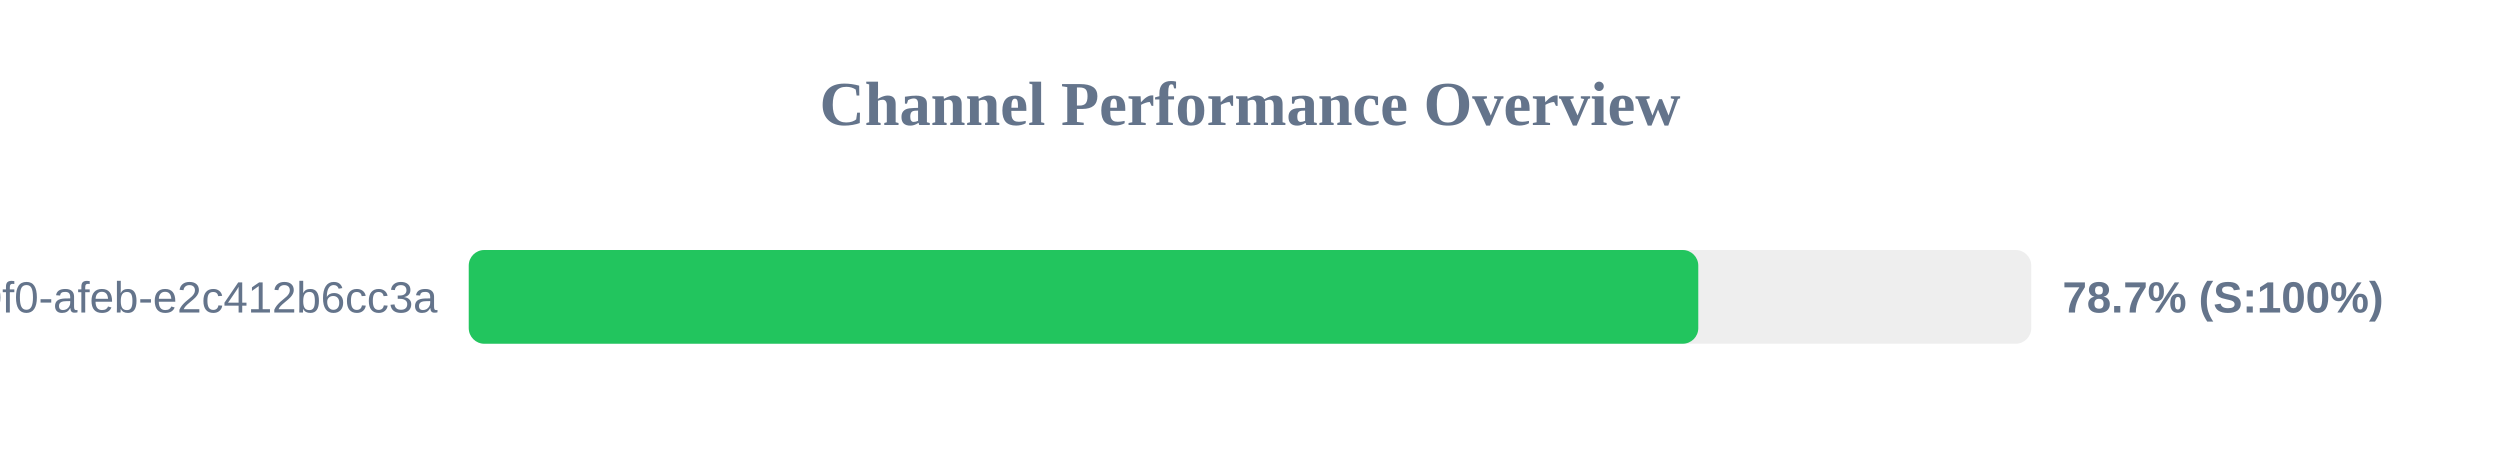
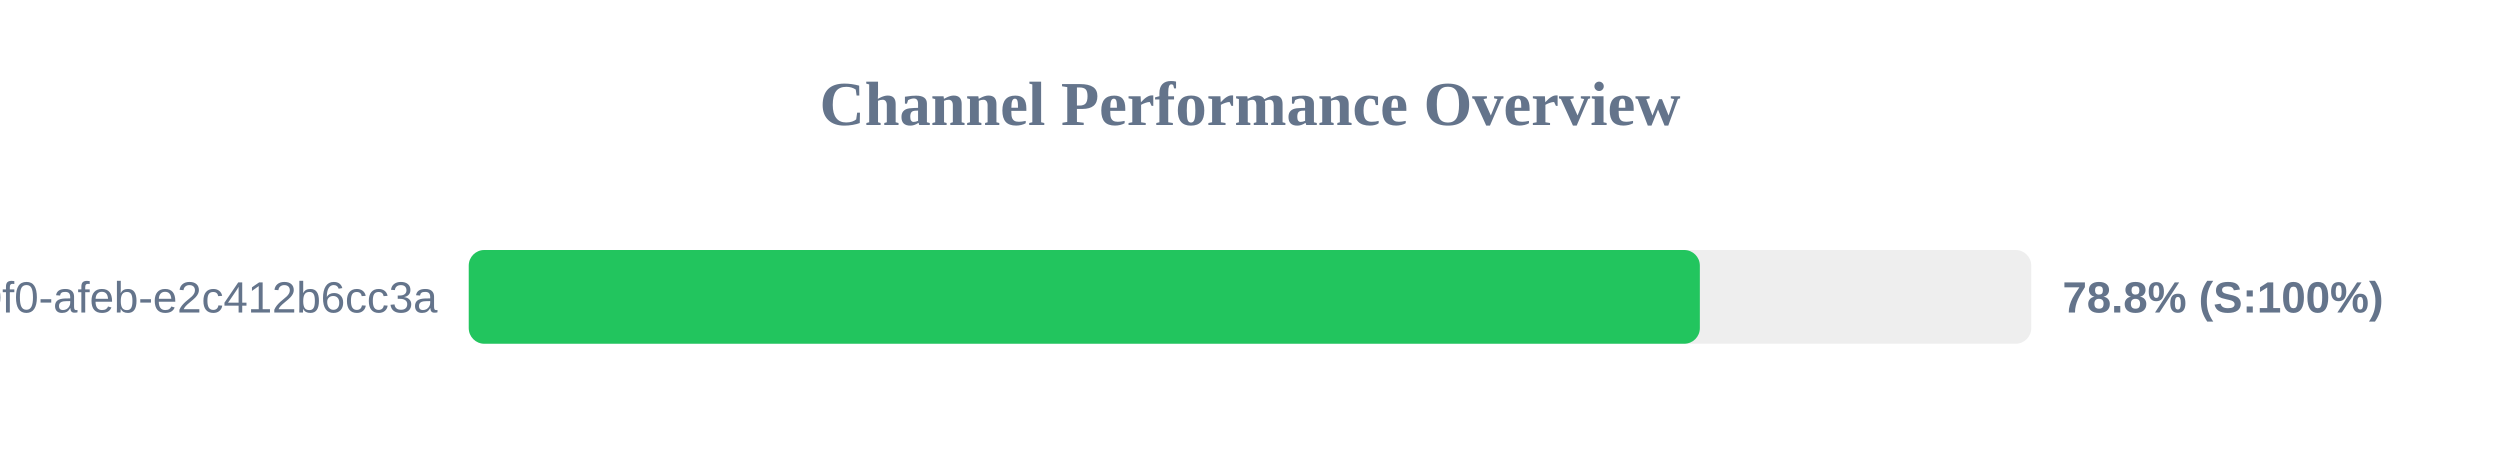
<svg xmlns="http://www.w3.org/2000/svg" width="800" height="150" version="1.1">
  <style>
        .row { font: 14px Arial; fill: #64748b; }
        .score { font: bold 14px Arial; fill: #64748b; }
    </style>
  <text x="400" y="40" text-anchor="middle" font-size="20px" font-weight="bold" fill="#64748b">Channel Performance Overview</text>
  <rect x="150" y="80" width="500" height="30" fill="#eee" rx="5" />
-   <rect x="150" y="80" width="393.45" height="30" fill="#22c55e" rx="5" />
+   <rect x="150" y="80" width="393.95" height="30" fill="#22c55e" rx="5" />
  <text x="140" y="100" text-anchor="end" class="row">?uuid=c6e02cd8-ce11-40f0-afeb-e2c412b6cc3a</text>
-   <text x="660" y="100" text-anchor="start" class="score">78.7% (S:100%)</text>
+   <text x="660" y="100" text-anchor="start" class="score">78.8% (S:100%)</text>
</svg>
